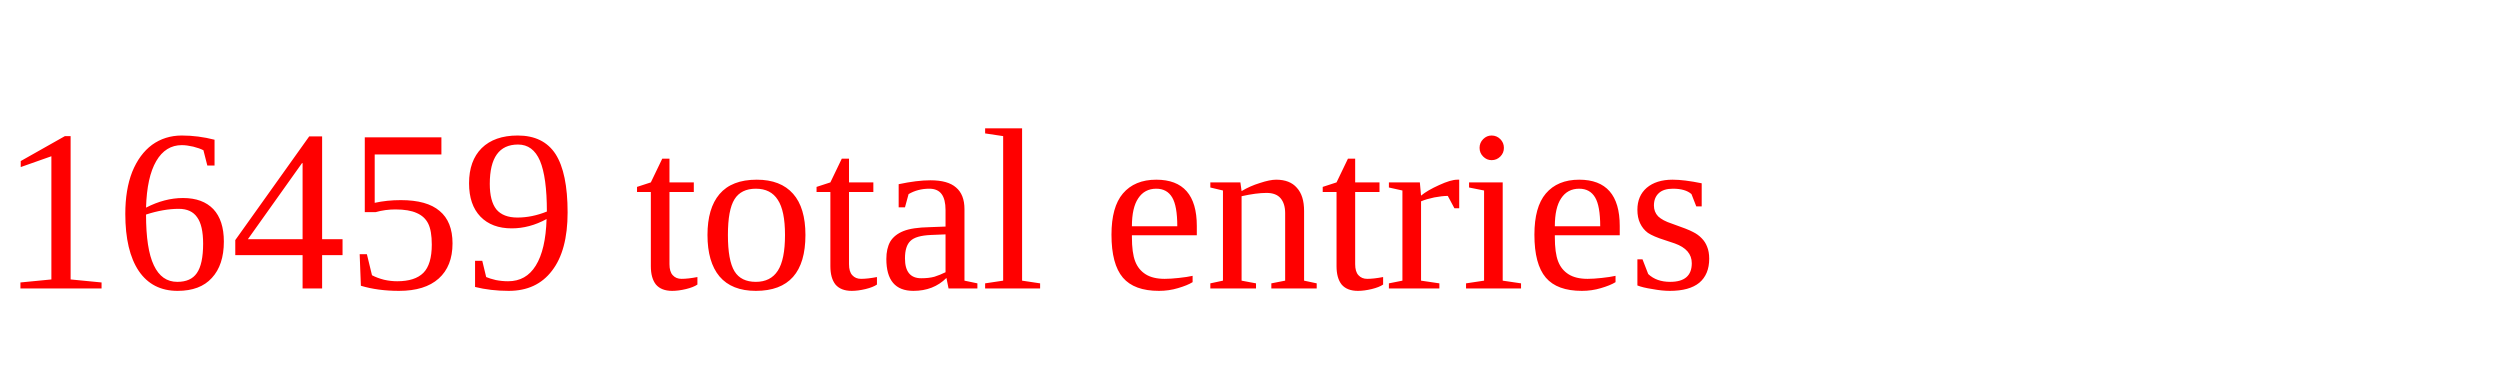
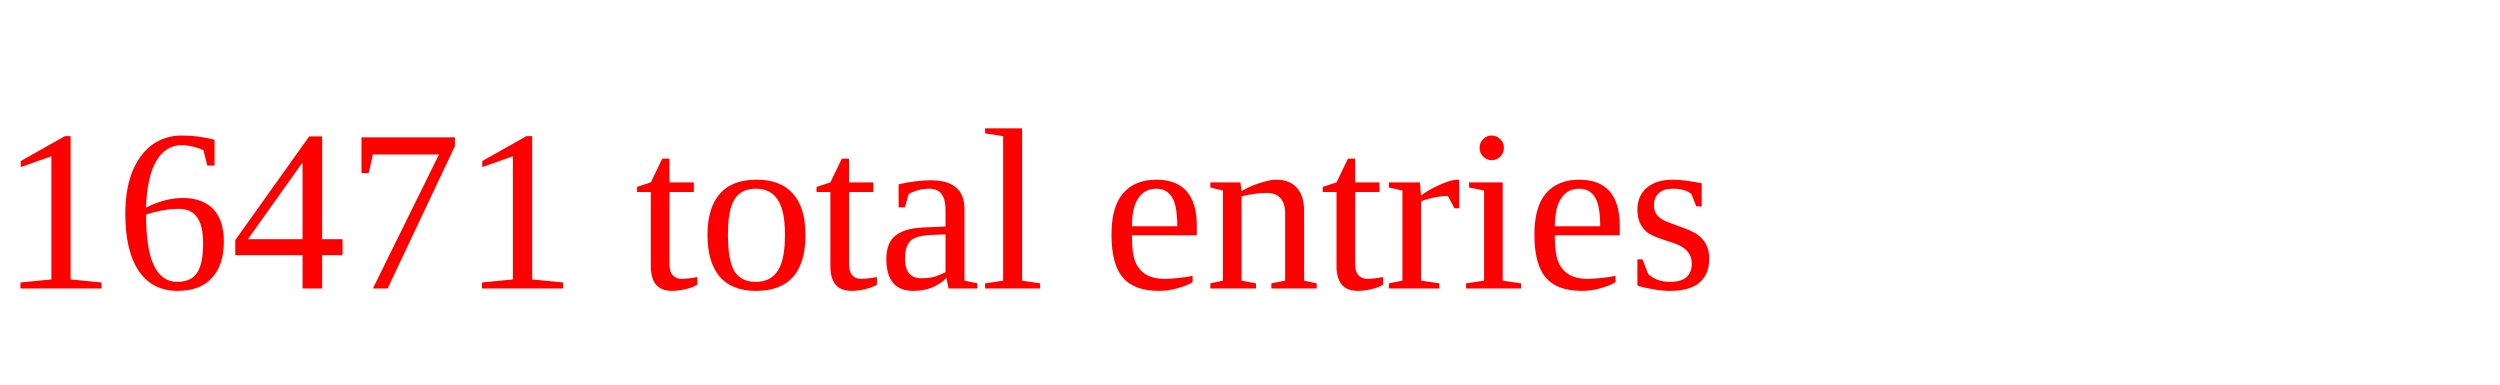
<svg xmlns="http://www.w3.org/2000/svg" height="20" width="130" version="1.1">
-   <text x="0" y="15" fill="red">16459 total entries</text>
+   <text x="0" y="15" fill="red">16471 total entries</text>
</svg>
